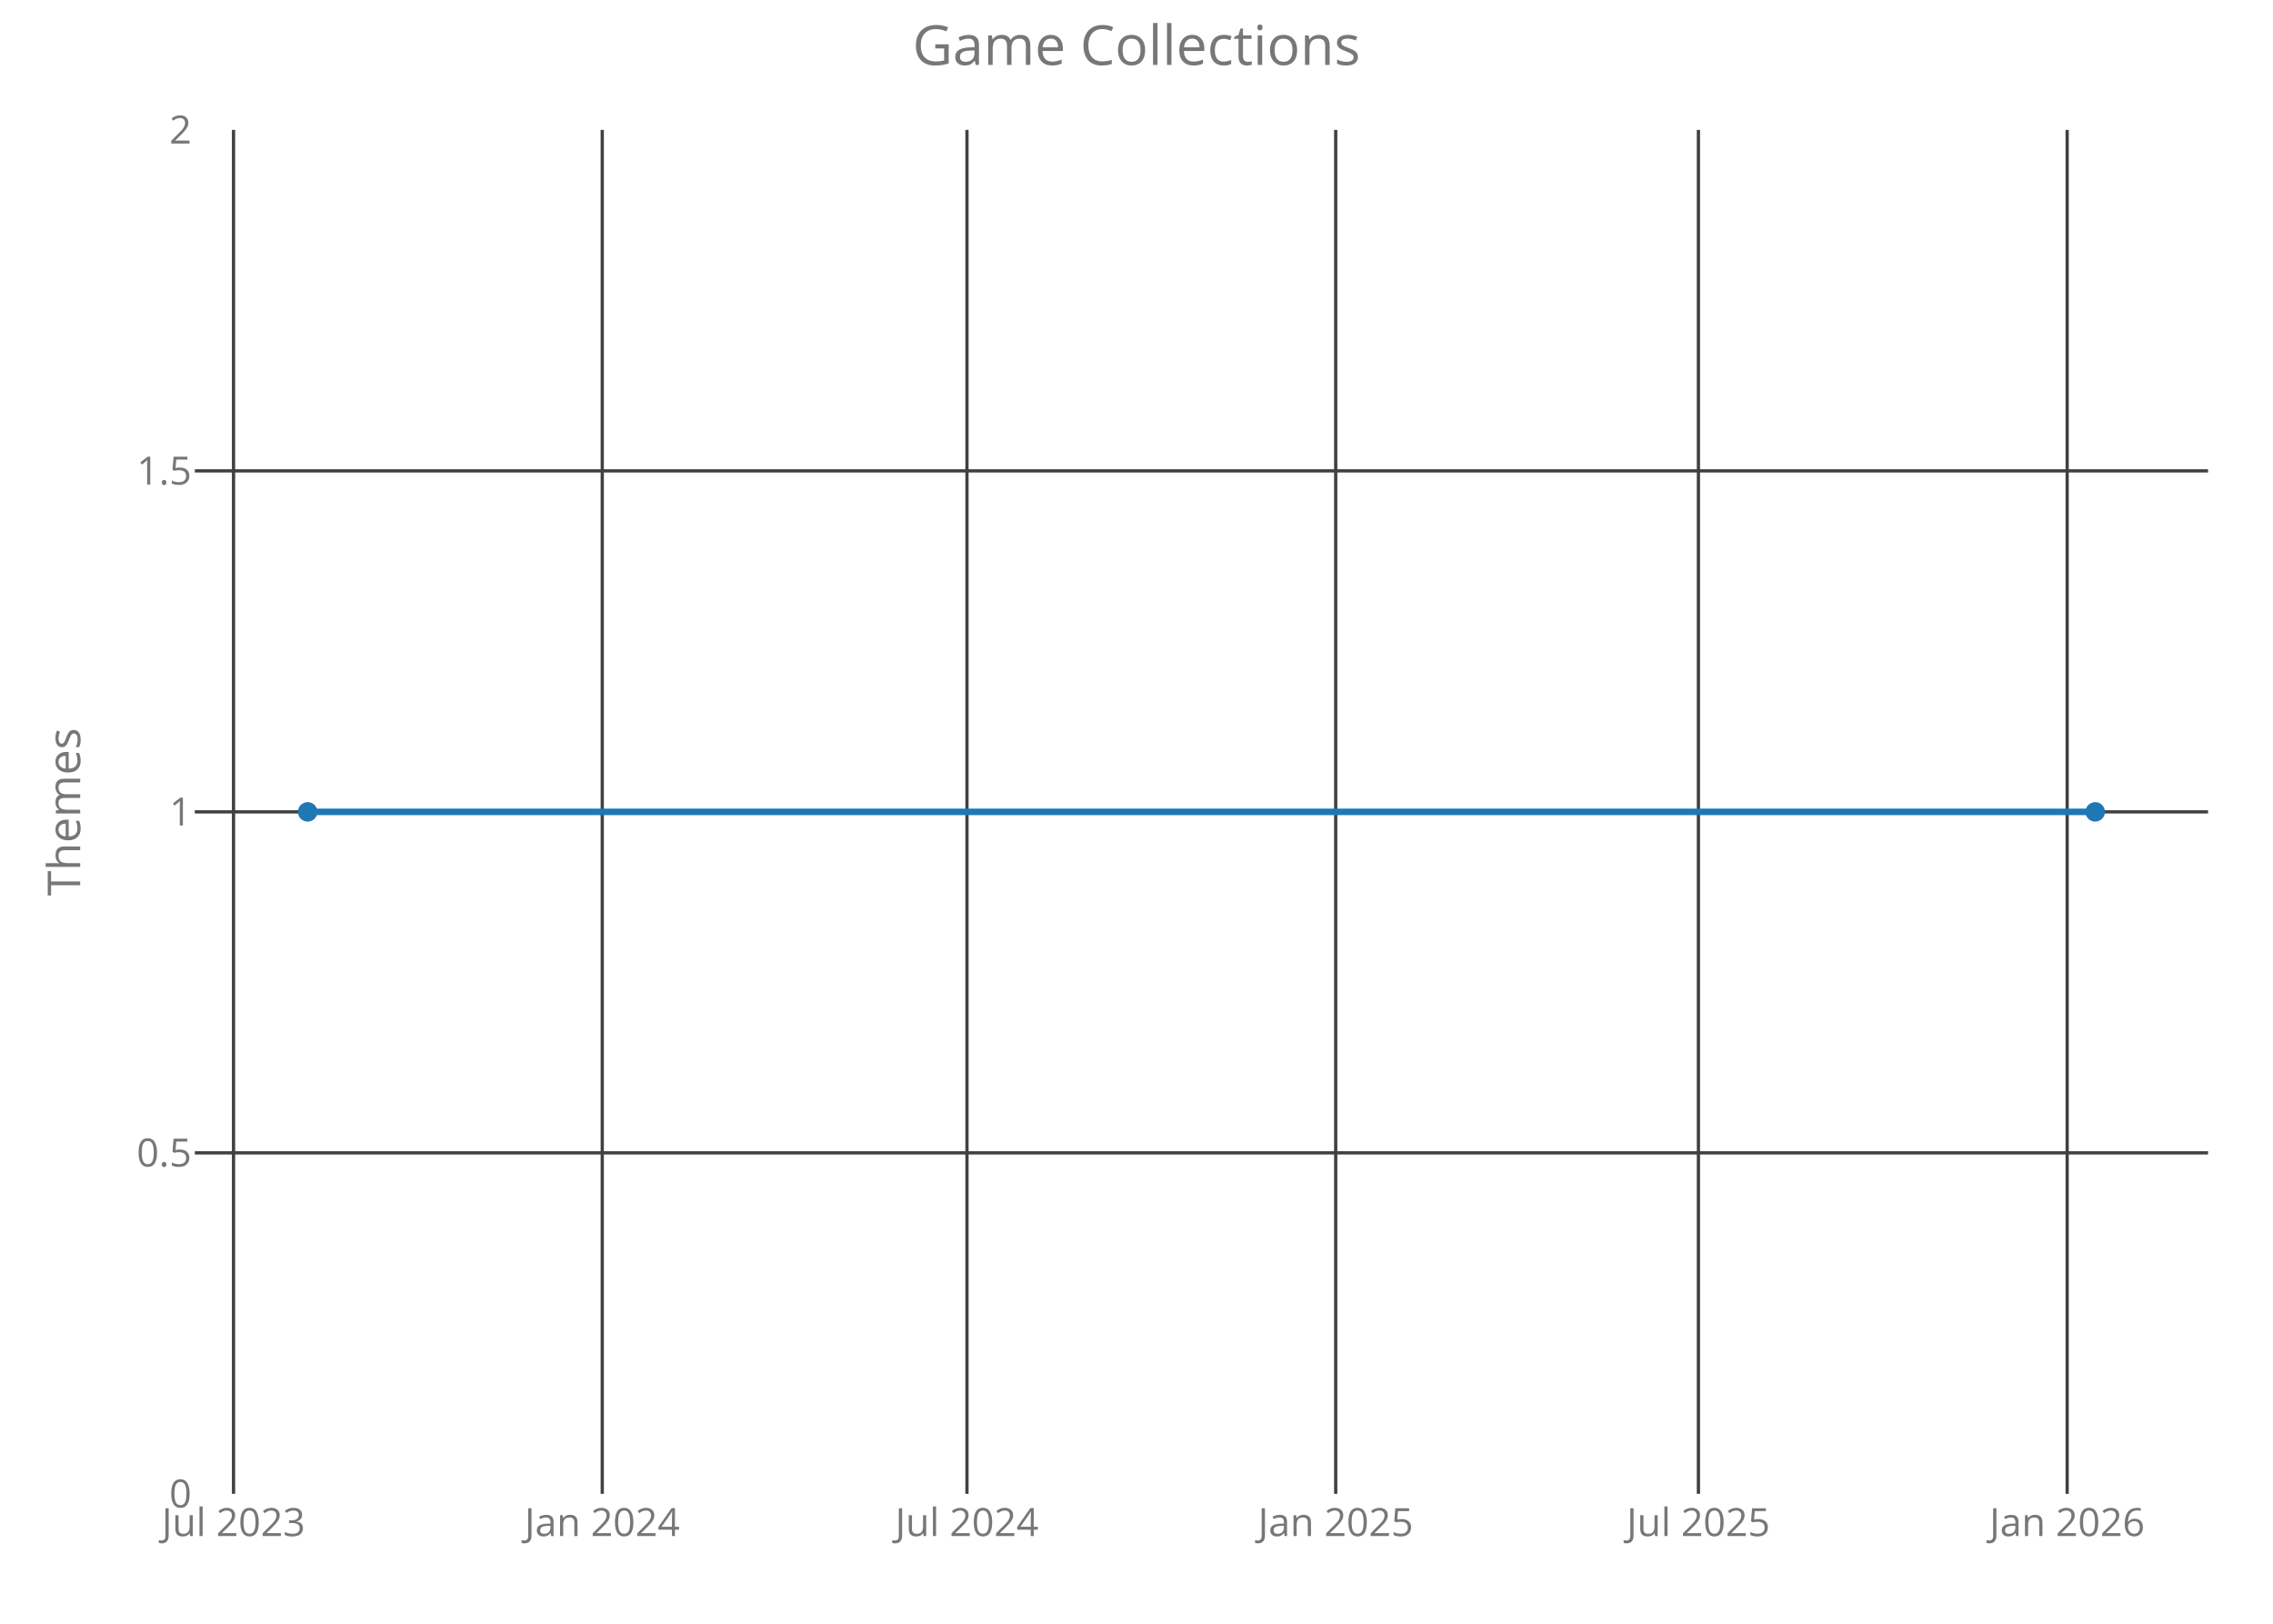
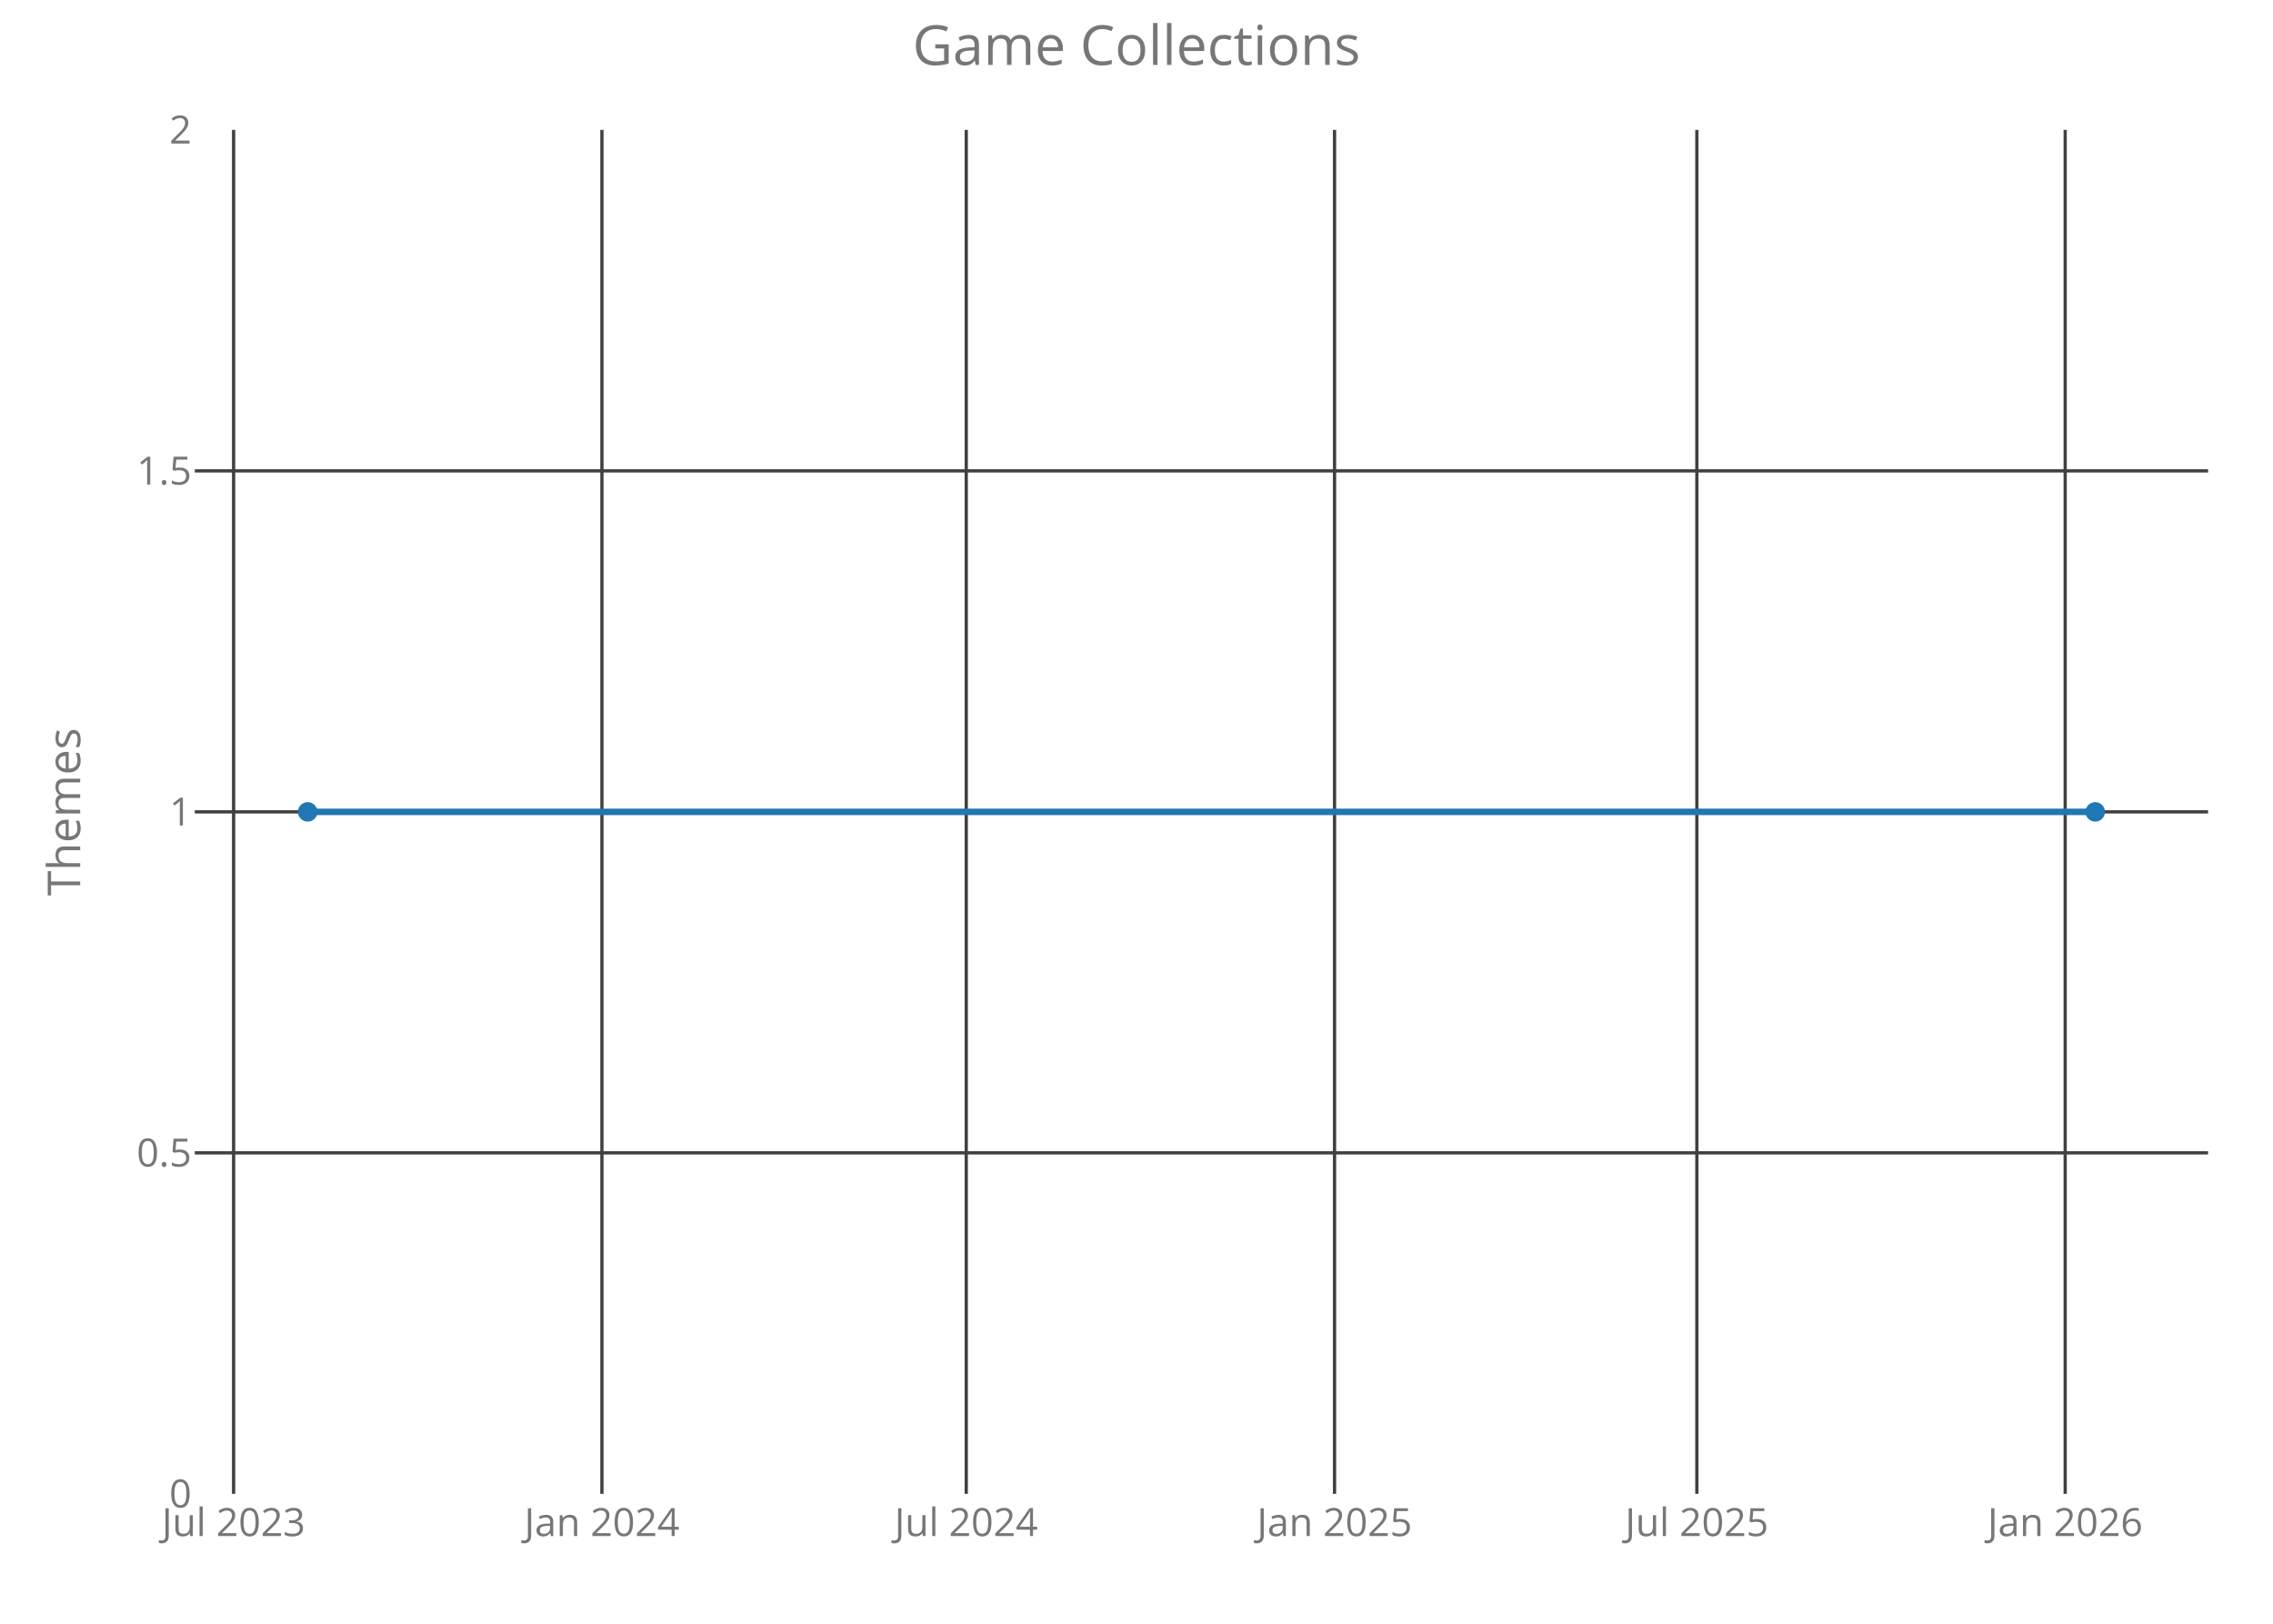
<svg xmlns="http://www.w3.org/2000/svg" class="main-svg" width="700" height="500" style="" viewBox="0 0 700 500">
  <rect x="0" y="0" width="700" height="500" style="fill: rgb(0, 0, 0); fill-opacity: 0;" />
-   <defs id="defs-254425">
+   <defs id="defs-bf878f">
    <g class="clips">
-       <clipPath id="clip254425xyplot" class="plotclip">
+       <clipPath id="clipbf878fxyplot" class="plotclip">
        <rect width="620" height="420" />
      </clipPath>
-       <clipPath class="axesclip" id="clip254425x">
+       <clipPath class="axesclip" id="clipbf878fx">
        <rect x="60" y="0" width="620" height="500" />
      </clipPath>
-       <clipPath class="axesclip" id="clip254425y">
+       <clipPath class="axesclip" id="clipbf878fy">
        <rect x="0" y="40" width="700" height="420" />
      </clipPath>
-       <clipPath class="axesclip" id="clip254425xy">
+       <clipPath class="axesclip" id="clipbf878fxy">
        <rect x="60" y="40" width="620" height="420" />
      </clipPath>
    </g>
    <g class="gradients" />
  </defs>
  <g class="bglayer">
    <rect class="bg" x="60" y="40" width="620" height="420" style="fill: rgb(0, 0, 0); fill-opacity: 0; stroke-width: 0;" />
  </g>
  <g class="layer-below">
    <g class="imagelayer" />
    <g class="shapelayer" />
  </g>
  <g class="cartesianlayer">
    <g class="subplot xy">
      <g class="layer-subplot">
        <g class="shapelayer" />
        <g class="imagelayer" />
      </g>
      <g class="gridlayer">
        <g class="x">
-           <path class="xgrid crisp" transform="translate(71.92,0)" d="M0,40v420" style="stroke: rgb(64, 64, 64); stroke-opacity: 1; stroke-width: 1px;" />
-           <path class="xgrid crisp" transform="translate(185.47,0)" d="M0,40v420" style="stroke: rgb(64, 64, 64); stroke-opacity: 1; stroke-width: 1px;" />
-           <path class="xgrid crisp" transform="translate(297.79,0)" d="M0,40v420" style="stroke: rgb(64, 64, 64); stroke-opacity: 1; stroke-width: 1px;" />
-           <path class="xgrid crisp" transform="translate(411.35,0)" d="M0,40v420" style="stroke: rgb(64, 64, 64); stroke-opacity: 1; stroke-width: 1px;" />
-           <path class="xgrid crisp" transform="translate(523.05,0)" d="M0,40v420" style="stroke: rgb(64, 64, 64); stroke-opacity: 1; stroke-width: 1px;" />
-           <path class="xgrid crisp" transform="translate(636.61,0)" d="M0,40v420" style="stroke: rgb(64, 64, 64); stroke-opacity: 1; stroke-width: 1px;" />
+           <path class="xgrid crisp" transform="translate(71.94,0)" d="M0,40v420" style="stroke: rgb(64, 64, 64); stroke-opacity: 1; stroke-width: 1px;" />
+           <path class="xgrid crisp" transform="translate(185.37,0)" d="M0,40v420" style="stroke: rgb(64, 64, 64); stroke-opacity: 1; stroke-width: 1px;" />
+           <path class="xgrid crisp" transform="translate(297.57,0)" d="M0,40v420" style="stroke: rgb(64, 64, 64); stroke-opacity: 1; stroke-width: 1px;" />
+           <path class="xgrid crisp" transform="translate(410.99,0)" d="M0,40v420" style="stroke: rgb(64, 64, 64); stroke-opacity: 1; stroke-width: 1px;" />
+           <path class="xgrid crisp" transform="translate(522.57,0)" d="M0,40v420" style="stroke: rgb(64, 64, 64); stroke-opacity: 1; stroke-width: 1px;" />
+           <path class="xgrid crisp" transform="translate(636,0)" d="M0,40v420" style="stroke: rgb(64, 64, 64); stroke-opacity: 1; stroke-width: 1px;" />
        </g>
        <g class="y">
          <path class="ygrid crisp" transform="translate(0,355)" d="M60,0h620" style="stroke: rgb(64, 64, 64); stroke-opacity: 1; stroke-width: 1px;" />
          <path class="ygrid crisp" transform="translate(0,250)" d="M60,0h620" style="stroke: rgb(64, 64, 64); stroke-opacity: 1; stroke-width: 1px;" />
          <path class="ygrid crisp" transform="translate(0,145)" d="M60,0h620" style="stroke: rgb(64, 64, 64); stroke-opacity: 1; stroke-width: 1px;" />
        </g>
      </g>
      <g class="zerolinelayer" />
      <path class="xlines-below crisp" d="M0,0" style="fill: none;" />
      <path class="ylines-below crisp" d="M0,0" style="fill: none;" />
      <g class="overlines-below" />
      <g class="xaxislayer-below">
        <g class="xtick">
-           <text text-anchor="middle" x="0" y="473" transform="translate(71.92,0)" style="font-family: 'Open Sans'; font-size: 12px; fill: rgb(119, 119, 119); fill-opacity: 1; white-space: pre;">Jul 2023</text>
+           <text text-anchor="middle" x="0" y="473" transform="translate(71.94,0)" style="font-family: 'Open Sans'; font-size: 12px; fill: rgb(119, 119, 119); fill-opacity: 1; white-space: pre;">Jul 2023</text>
        </g>
        <g class="xtick">
-           <text text-anchor="middle" x="0" y="473" transform="translate(185.47,0)" style="font-family: 'Open Sans'; font-size: 12px; fill: rgb(119, 119, 119); fill-opacity: 1; white-space: pre;">Jan 2024</text>
+           <text text-anchor="middle" x="0" y="473" transform="translate(185.37,0)" style="font-family: 'Open Sans'; font-size: 12px; fill: rgb(119, 119, 119); fill-opacity: 1; white-space: pre;">Jan 2024</text>
        </g>
        <g class="xtick">
-           <text text-anchor="middle" x="0" y="473" transform="translate(297.79,0)" style="font-family: 'Open Sans'; font-size: 12px; fill: rgb(119, 119, 119); fill-opacity: 1; white-space: pre;">Jul 2024</text>
+           <text text-anchor="middle" x="0" y="473" transform="translate(297.57,0)" style="font-family: 'Open Sans'; font-size: 12px; fill: rgb(119, 119, 119); fill-opacity: 1; white-space: pre;">Jul 2024</text>
        </g>
        <g class="xtick">
-           <text text-anchor="middle" x="0" y="473" transform="translate(411.35,0)" style="font-family: 'Open Sans'; font-size: 12px; fill: rgb(119, 119, 119); fill-opacity: 1; white-space: pre;">Jan 2025</text>
+           <text text-anchor="middle" x="0" y="473" transform="translate(410.99,0)" style="font-family: 'Open Sans'; font-size: 12px; fill: rgb(119, 119, 119); fill-opacity: 1; white-space: pre;">Jan 2025</text>
        </g>
        <g class="xtick">
-           <text text-anchor="middle" x="0" y="473" transform="translate(523.05,0)" style="font-family: 'Open Sans'; font-size: 12px; fill: rgb(119, 119, 119); fill-opacity: 1; white-space: pre;">Jul 2025</text>
+           <text text-anchor="middle" x="0" y="473" transform="translate(522.57,0)" style="font-family: 'Open Sans'; font-size: 12px; fill: rgb(119, 119, 119); fill-opacity: 1; white-space: pre;">Jul 2025</text>
        </g>
        <g class="xtick">
-           <text text-anchor="middle" x="0" y="473" transform="translate(636.61,0)" style="font-family: 'Open Sans'; font-size: 12px; fill: rgb(119, 119, 119); fill-opacity: 1; white-space: pre;">Jan 2026</text>
+           <text text-anchor="middle" x="0" y="473" transform="translate(636,0)" style="font-family: 'Open Sans'; font-size: 12px; fill: rgb(119, 119, 119); fill-opacity: 1; white-space: pre;">Jan 2026</text>
        </g>
      </g>
      <g class="yaxislayer-below">
        <g class="ytick">
          <text text-anchor="end" x="59" y="4.2" transform="translate(0,460)" style="font-family: 'Open Sans'; font-size: 12px; fill: rgb(119, 119, 119); fill-opacity: 1; white-space: pre;">0</text>
        </g>
        <g class="ytick">
          <text text-anchor="end" x="59" y="4.2" transform="translate(0,355)" style="font-family: 'Open Sans'; font-size: 12px; fill: rgb(119, 119, 119); fill-opacity: 1; white-space: pre;">0.5</text>
        </g>
        <g class="ytick">
          <text text-anchor="end" x="59" y="4.2" transform="translate(0,250)" style="font-family: 'Open Sans'; font-size: 12px; fill: rgb(119, 119, 119); fill-opacity: 1; white-space: pre;">1</text>
        </g>
        <g class="ytick">
          <text text-anchor="end" x="59" y="4.2" transform="translate(0,145)" style="font-family: 'Open Sans'; font-size: 12px; fill: rgb(119, 119, 119); fill-opacity: 1; white-space: pre;">1.5</text>
        </g>
        <g class="ytick">
          <text text-anchor="end" x="59" y="4.2" transform="translate(0,40)" style="font-family: 'Open Sans'; font-size: 12px; fill: rgb(119, 119, 119); fill-opacity: 1; white-space: pre;">2</text>
        </g>
      </g>
      <g class="overaxes-below" />
-       <g class="plot" transform="translate(60,40)" clip-path="url('#clip254425xyplot')">
+       <g class="plot" transform="translate(60,40)" clip-path="url('#clipbf878fxyplot')">
        <g class="scatterlayer mlayer">
-           <g class="trace scatter trace3804b6" style="stroke-miterlimit: 2; opacity: 1;">
+           <g class="trace scatter trace29629f" style="stroke-miterlimit: 2; opacity: 1;">
            <g class="fills" />
            <g class="errorbars" />
            <g class="lines">
              <path class="js-line" d="M34.75,210L585.25,210" style="vector-effect: non-scaling-stroke; fill: none; stroke: rgb(31, 119, 180); stroke-opacity: 1; stroke-width: 2px; opacity: 1;" />
            </g>
            <g class="points">
              <path class="point" transform="translate(34.75,210)" d="M3,0A3,3 0 1,1 0,-3A3,3 0 0,1 3,0Z" style="opacity: 1; stroke-width: 0px; fill: rgb(31, 119, 180); fill-opacity: 1;" />
              <path class="point" transform="translate(585.25,210)" d="M3,0A3,3 0 1,1 0,-3A3,3 0 0,1 3,0Z" style="opacity: 1; stroke-width: 0px; fill: rgb(31, 119, 180); fill-opacity: 1;" />
            </g>
            <g class="text" />
          </g>
        </g>
      </g>
      <g class="overplot" />
      <path class="xlines-above" />
      <path class="ylines-above" />
      <g class="overlines-above" />
      <g class="xaxislayer-above" />
      <g class="yaxislayer-above" />
      <g class="overaxes-above" />
    </g>
  </g>
  <g class="polarlayer" />
  <g class="ternarylayer" />
  <g class="geolayer" />
  <g class="funnelarealayer" />
  <g class="pielayer" />
  <g class="treemaplayer" />
  <g class="sunburstlayer" />
  <g class="glimages" />
-   <defs id="topdefs-254425">
+   <defs id="topdefs-bf878f">
    <g class="clips" />
  </defs>
  <g class="layer-above">
    <g class="imagelayer" />
    <g class="shapelayer" />
  </g>
  <g class="infolayer">
    <g class="g-gtitle">
      <text class="gtitle" x="350" y="20" text-anchor="middle" dy="0em" style="font-family: 'Open Sans'; font-size: 17px; fill: rgb(119, 119, 119); opacity: 1; font-weight: normal; white-space: pre;">Game Collections</text>
    </g>
    <g class="g-xtitle" />
    <g class="g-ytitle">
      <text class="ytitle" transform="rotate(-90,24.7,250)" x="24.7" y="250" text-anchor="middle" style="font-family: 'Open Sans'; font-size: 14px; fill: rgb(119, 119, 119); opacity: 1; font-weight: normal; white-space: pre;">Themes</text>
    </g>
  </g>
</svg>
